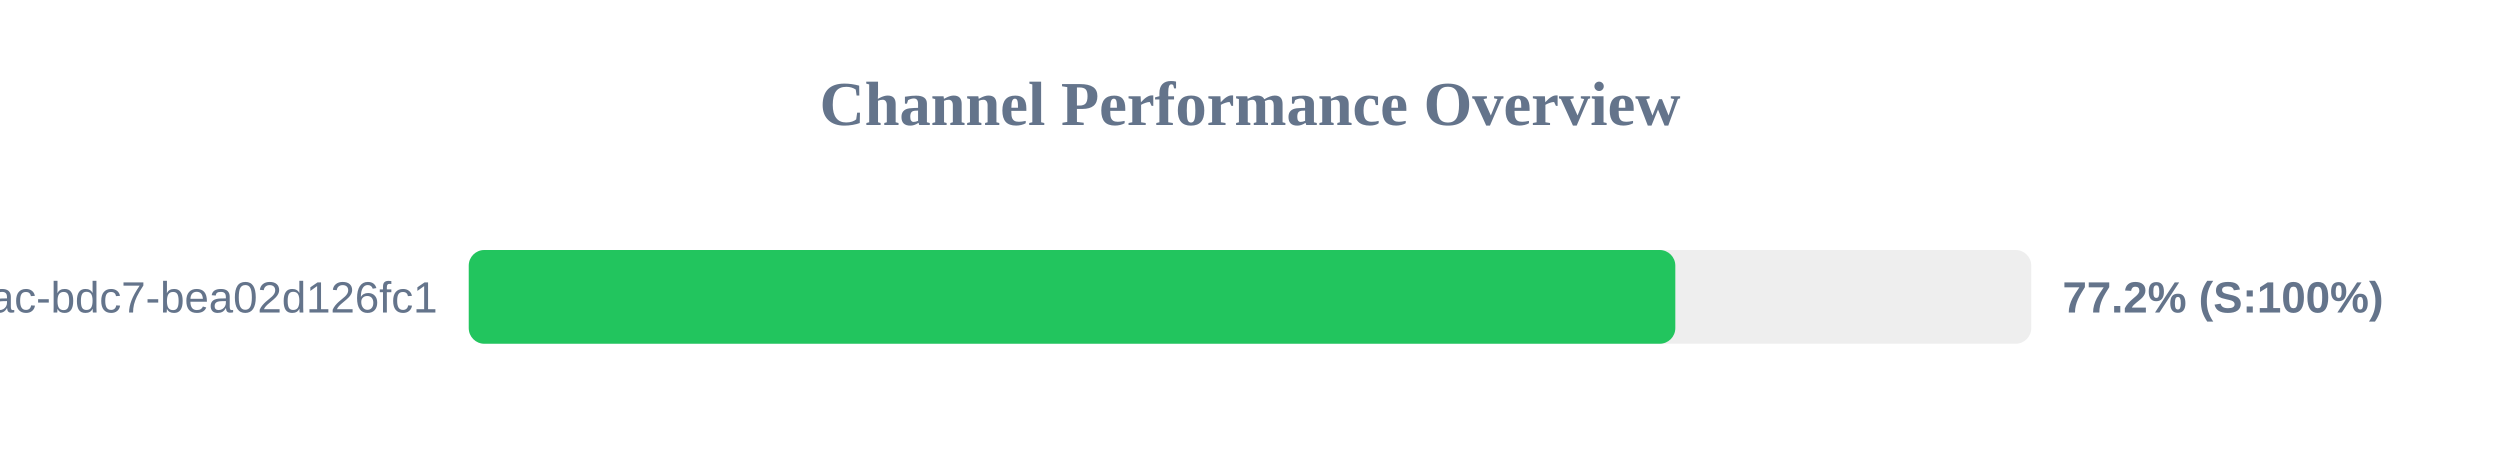
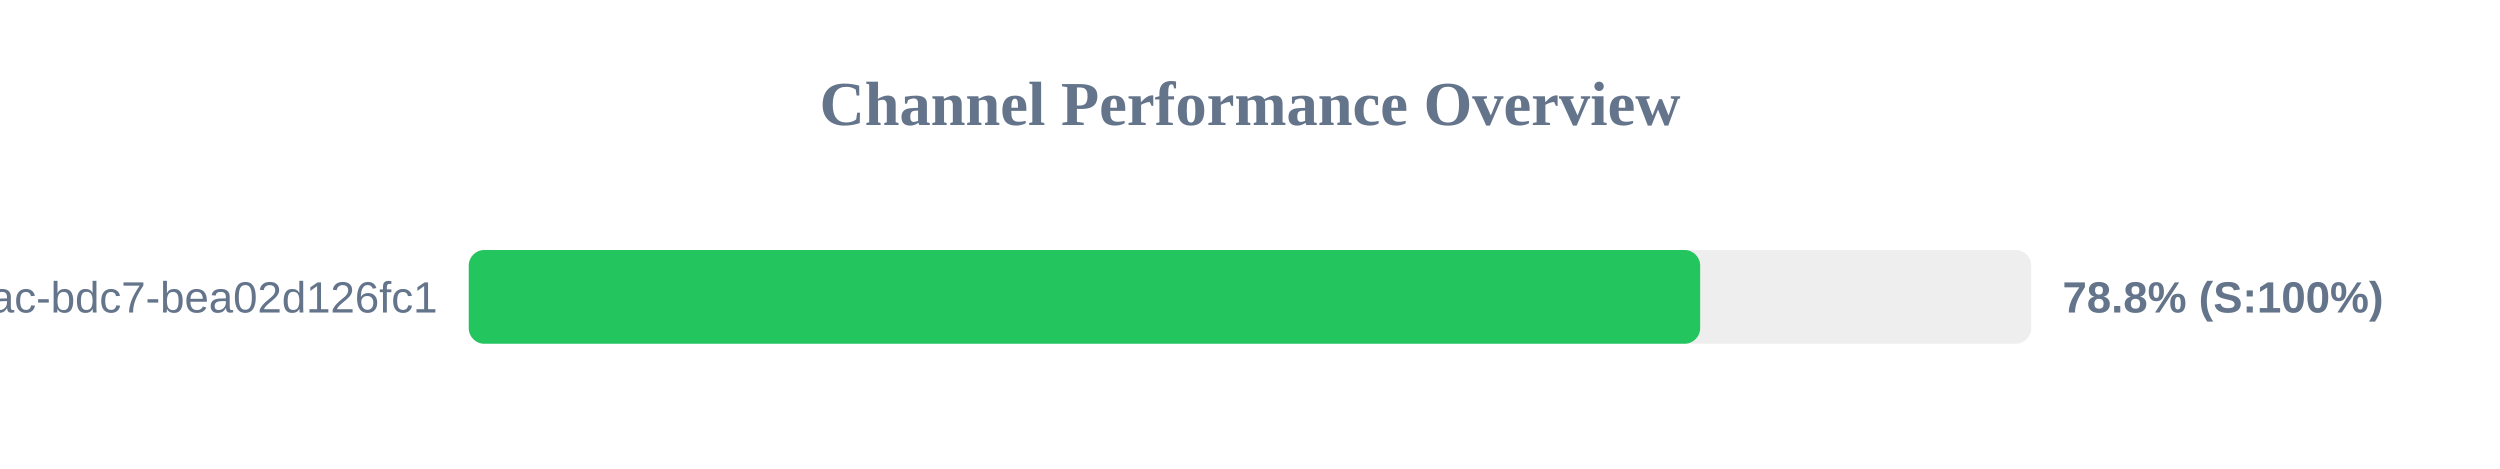
<svg xmlns="http://www.w3.org/2000/svg" width="800" height="150" version="1.1">
  <style>
        .row { font: 14px Arial; fill: #64748b; }
        .score { font: bold 14px Arial; fill: #64748b; }
    </style>
  <text x="400" y="40" text-anchor="middle" font-size="20px" font-weight="bold" fill="#64748b">Channel Performance Overview</text>
  <rect x="150" y="80" width="500" height="30" fill="#eee" rx="5" />
-   <rect x="150" y="80" width="386.1" height="30" fill="#22c55e" rx="5" />
+   <rect x="150" y="80" width="394.05" height="30" fill="#22c55e" rx="5" />
  <text x="140" y="100" text-anchor="end" class="row">?uuid=e31ad3e6-e341-42ac-bdc7-bea02d126fc1</text>
-   <text x="660" y="100" text-anchor="start" class="score">77.2% (S:100%)</text>
+   <text x="660" y="100" text-anchor="start" class="score">78.8% (S:100%)</text>
</svg>
